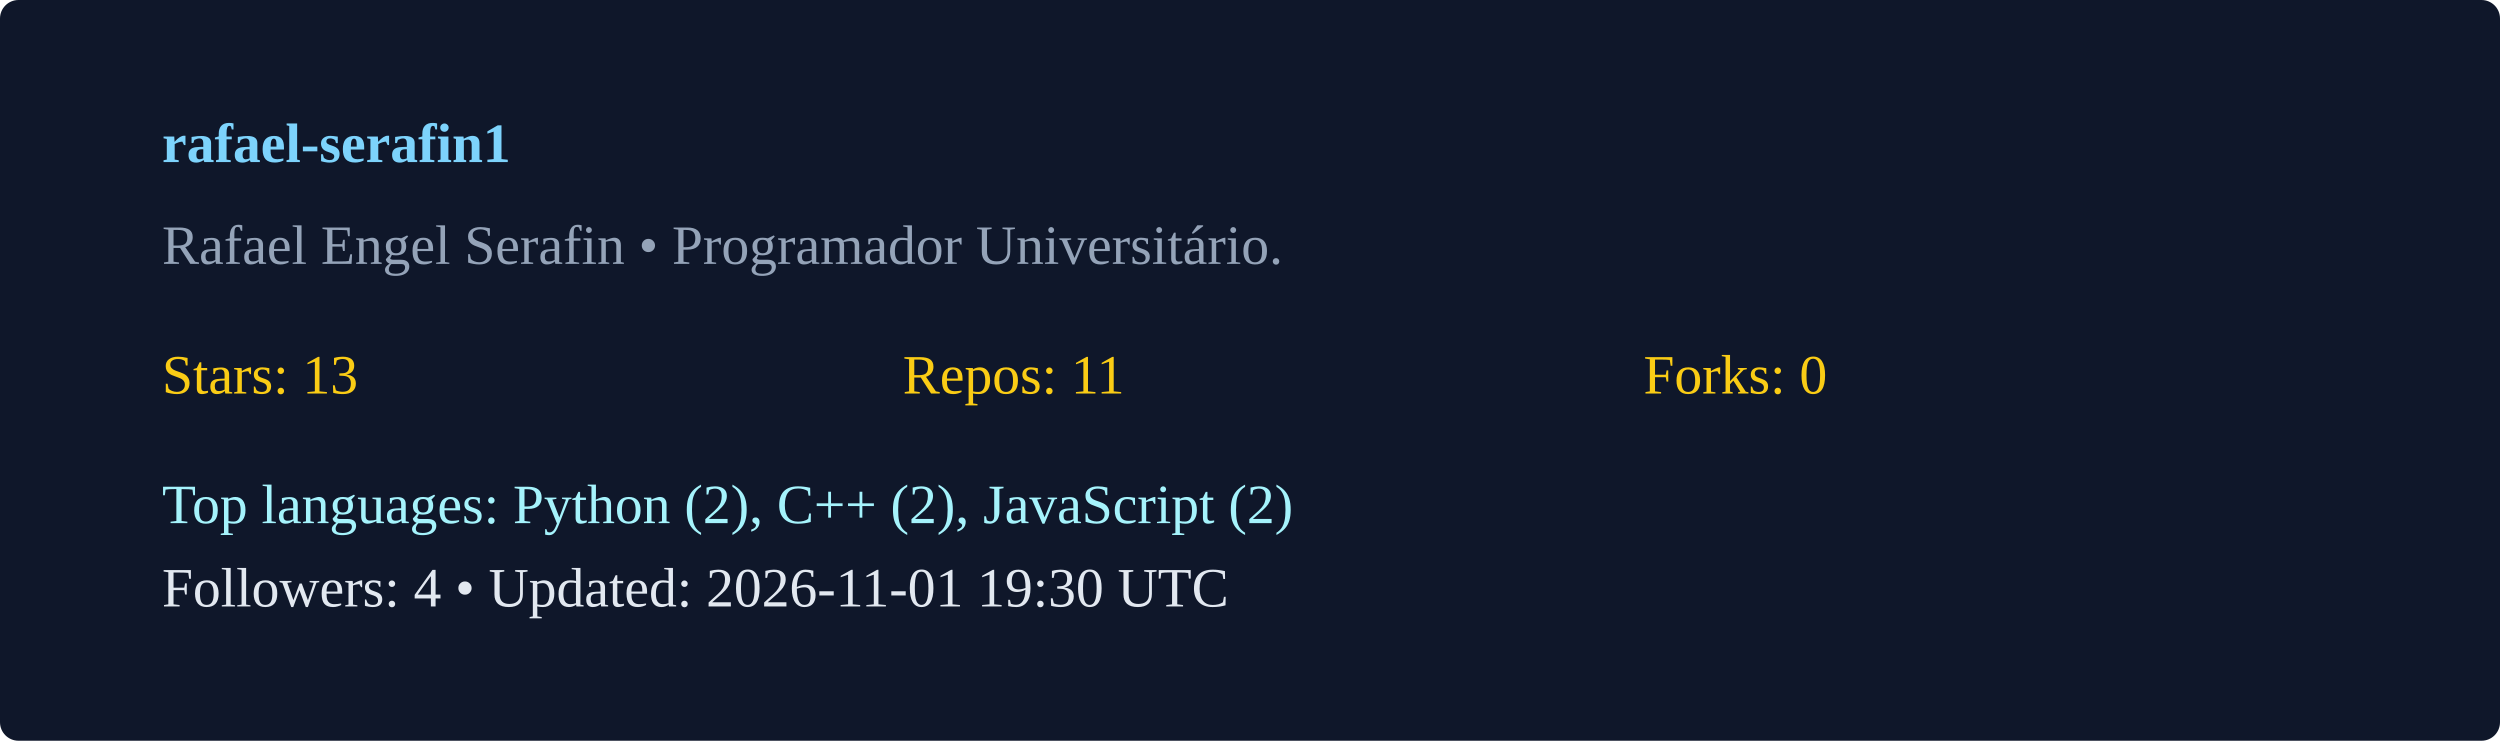
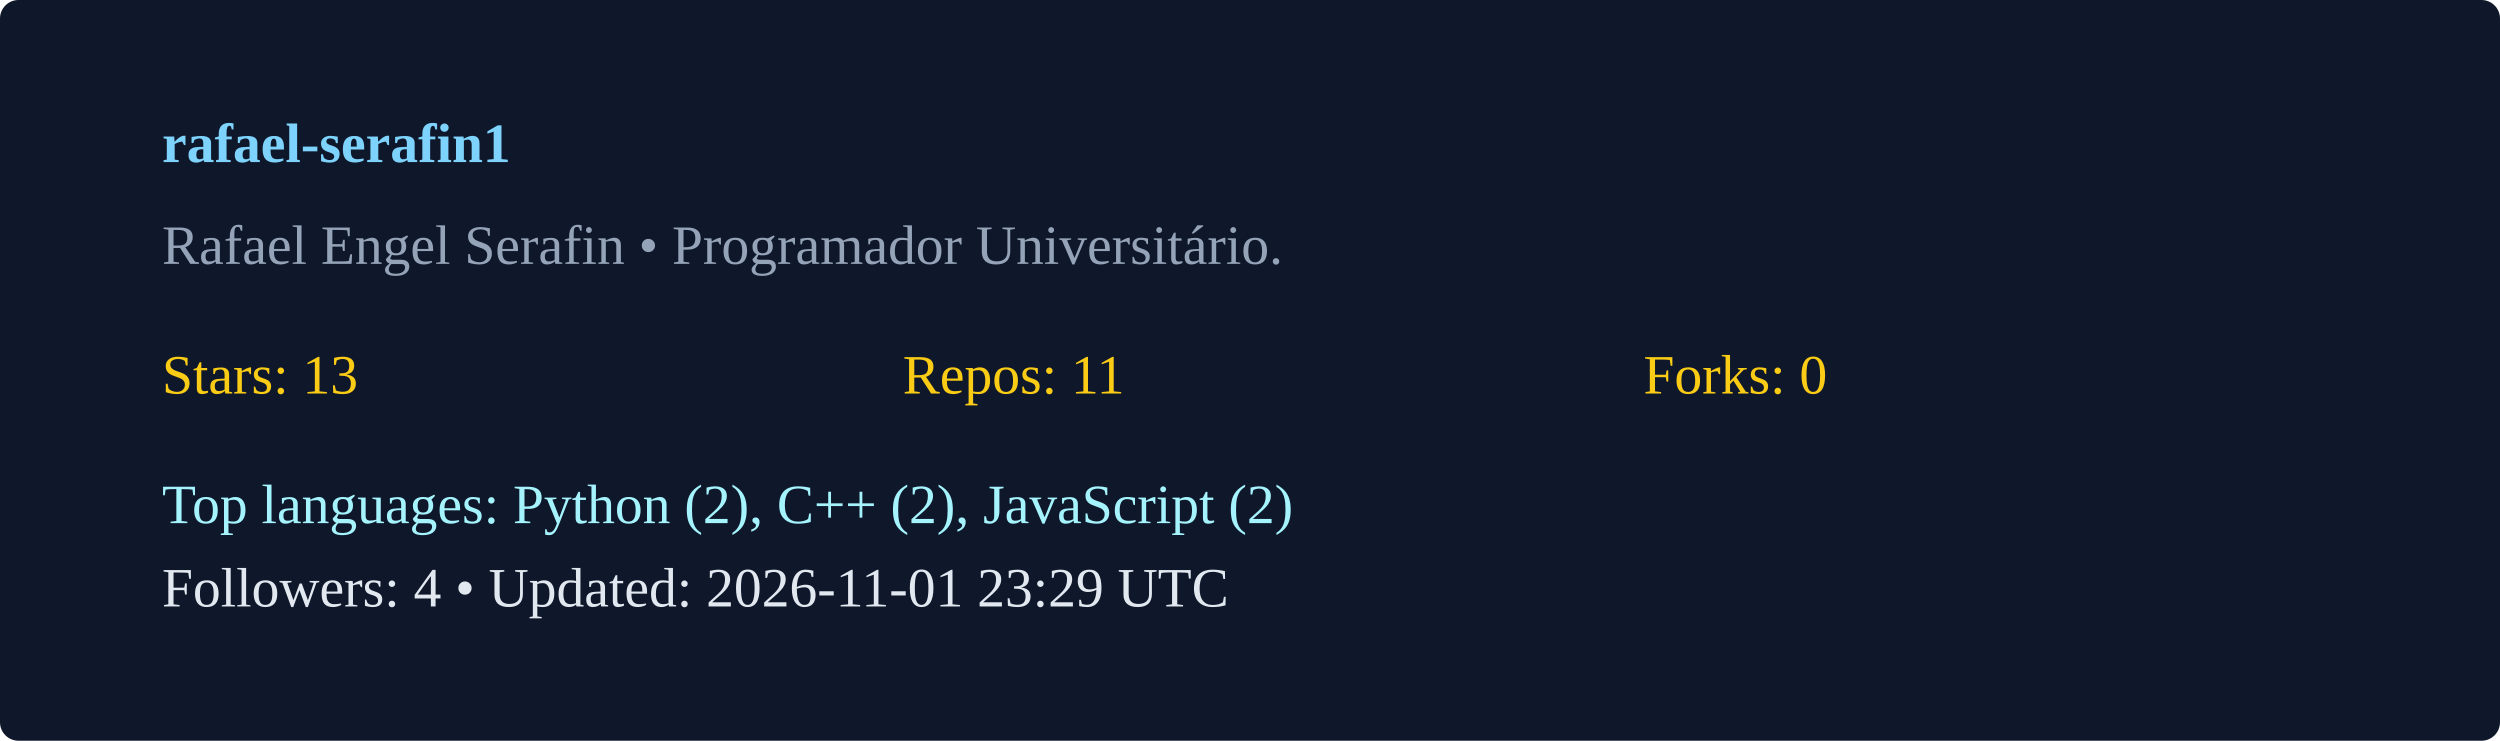
<svg xmlns="http://www.w3.org/2000/svg" width="540" height="160" viewBox="0 0 540 160">
  <rect width="100%" height="100%" rx="4" fill="#0f172a" />
  <g transform="translate(35,35)">
    <text x="0" y="0" fill="#7dd3fc" font-weight="600">rafael-serafin1</text>
    <text x="0" y="22" fill="#94a3b8">Rafael Engel Serafin  • Programador Universitário. </text>
    <g transform="translate(0,50)">
      <text x="0" y="0" fill="#facc15">Stars: 13</text>
      <text x="160" y="0" fill="#facc15">Repos: 11</text>
      <text x="320" y="0" fill="#facc15">Forks: 0</text>
      <text x="0" y="28" fill="#a5f3fc">Top languages: Python (2), C++ (2), JavaScript (2)</text>
-       <text x="0" y="46" fill="#e2e8f0">Followers: 4 • Updated: 2026-11-01 19:30 UTC</text>
+       <text x="0" y="46" fill="#e2e8f0">Followers: 4 • Updated: 2026-11-01 23:29 UTC</text>
    </g>
  </g>
</svg>
